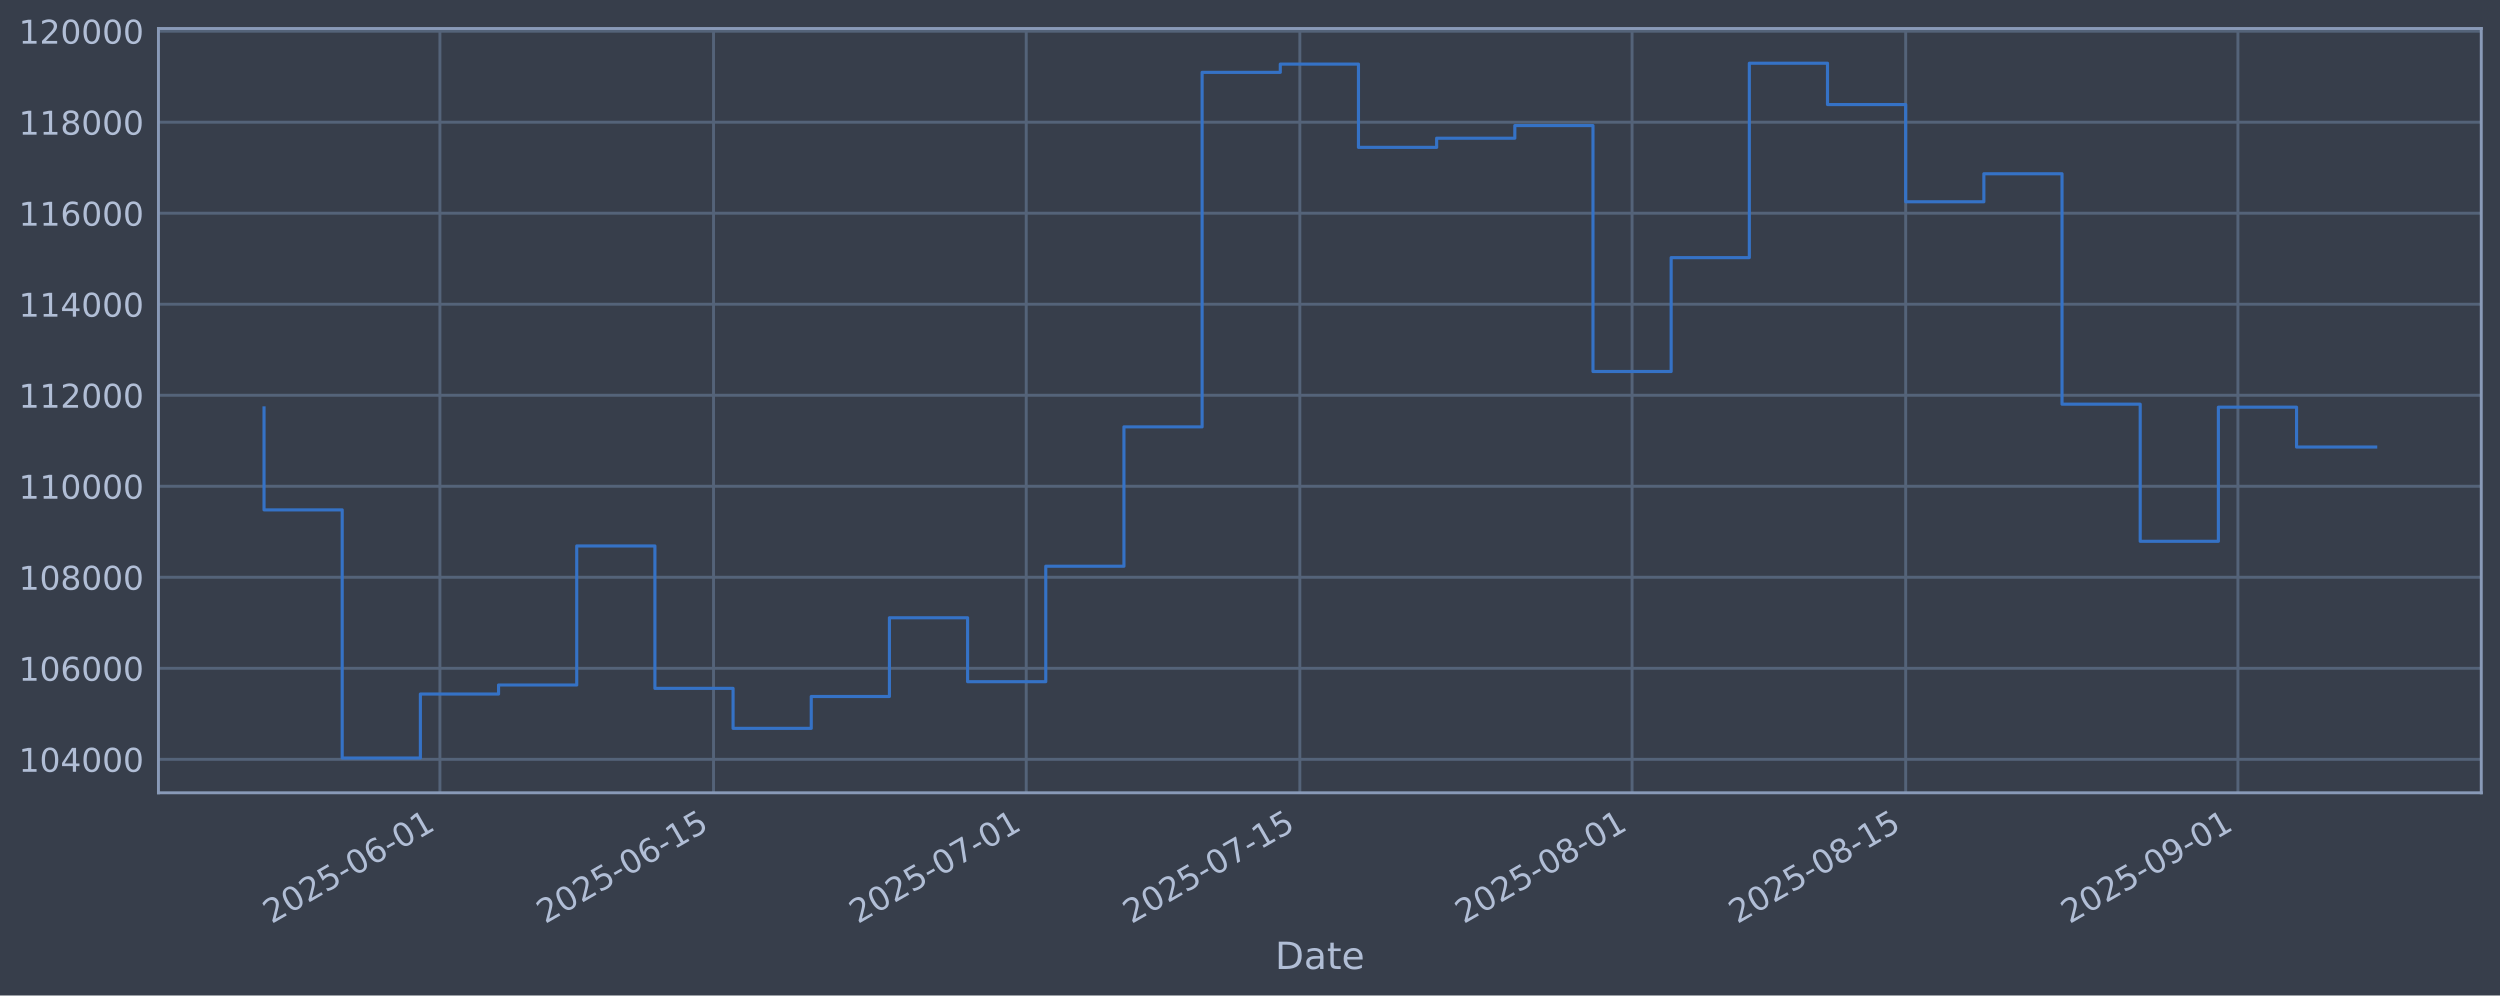
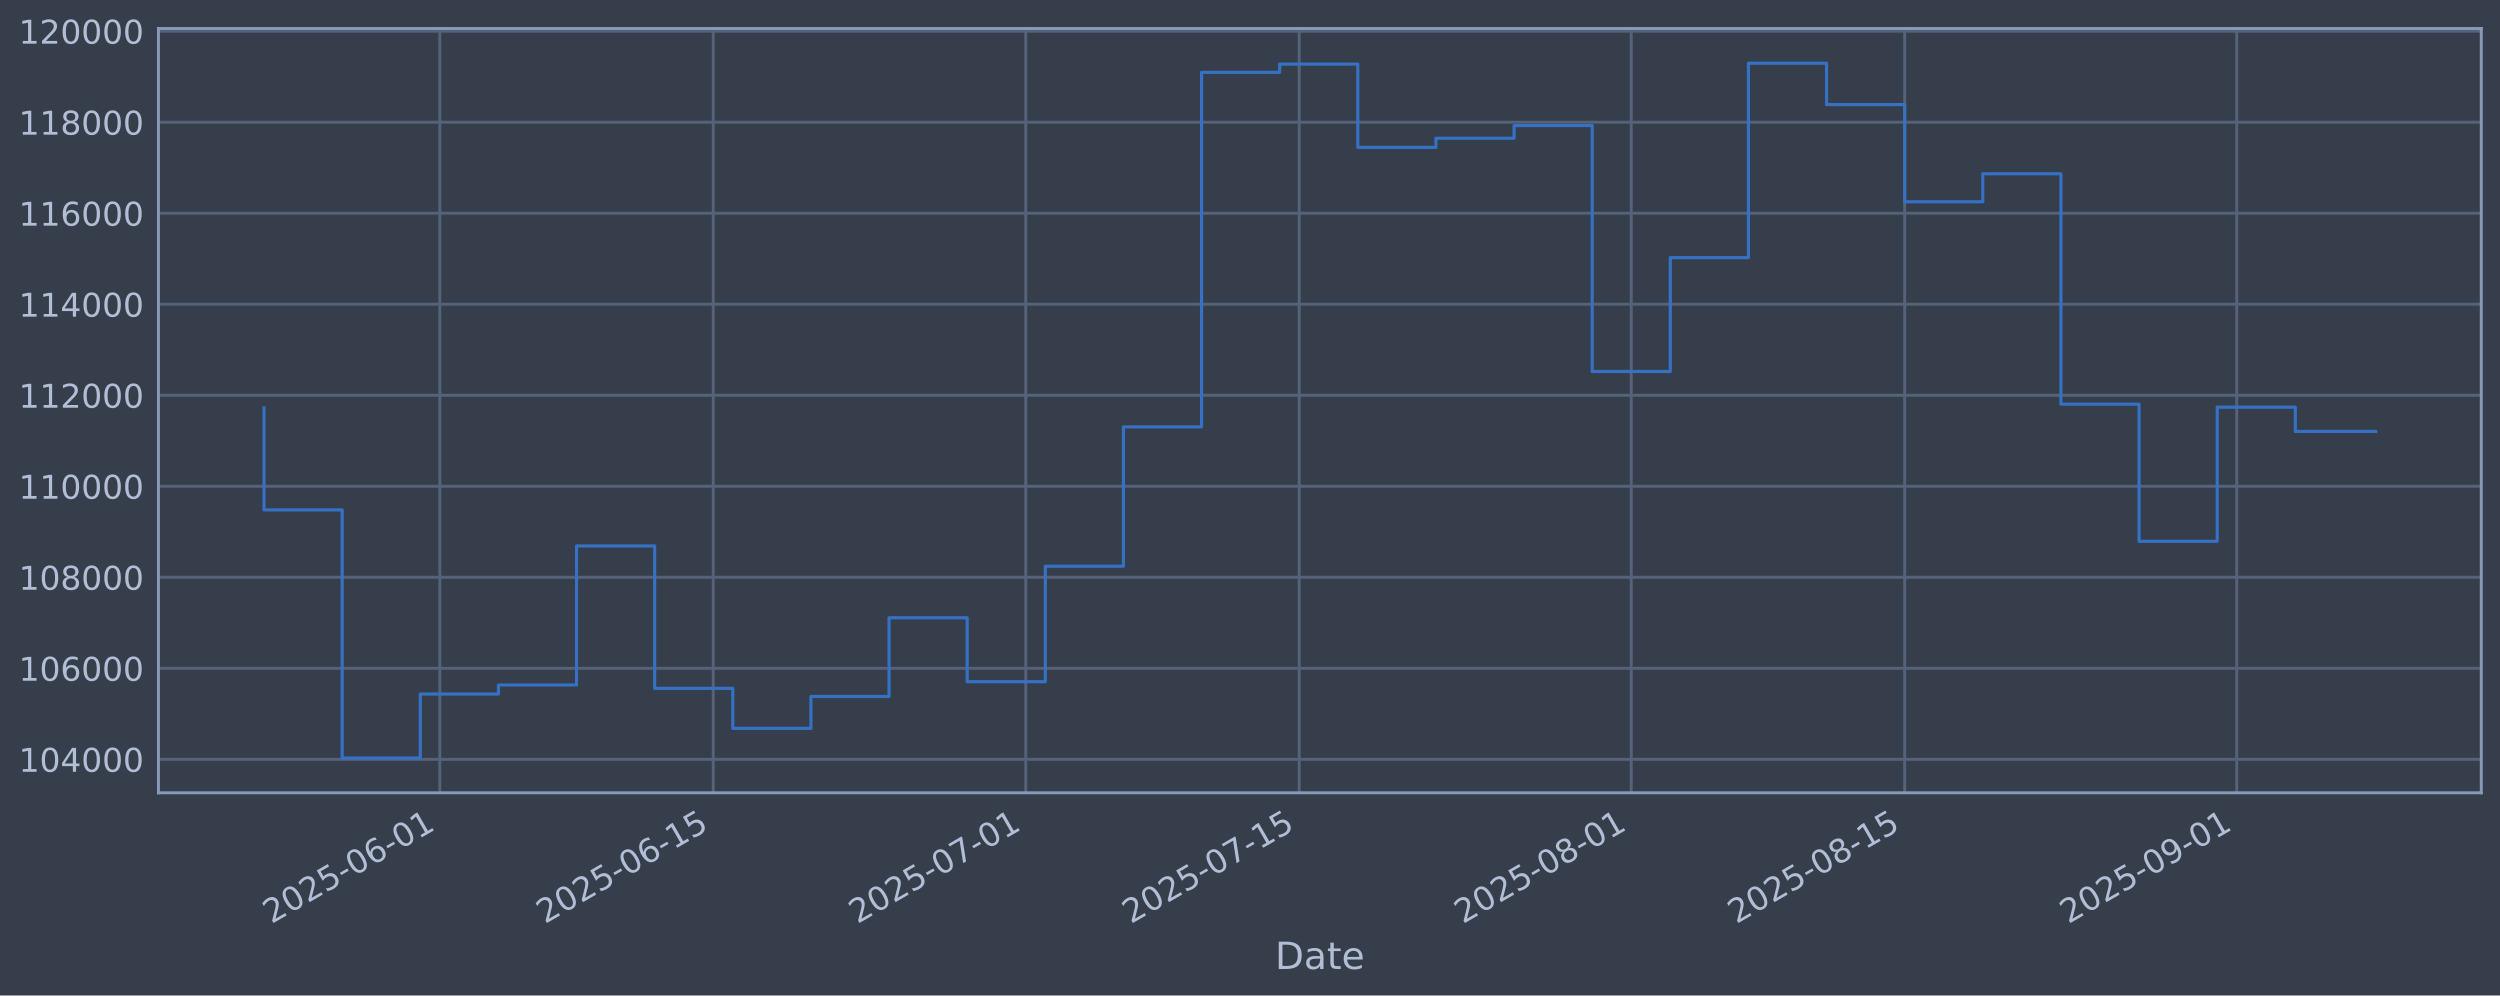
<svg xmlns="http://www.w3.org/2000/svg" xmlns:xlink="http://www.w3.org/1999/xlink" width="960.9pt" height="382.628pt" viewBox="0 0 960.9 382.628" version="1.1">
  <defs>
    <style type="text/css">*{stroke-linejoin: round; stroke-linecap: butt}</style>
  </defs>
  <g id="figure_1">
    <g id="patch_1">
      <path d="M 0 382.628  L 960.9 382.628  L 960.9 0  L 0 0  z " style="fill: #373e4b" />
    </g>
    <g id="axes_1">
      <g id="patch_2">
        <path d="M 60.901 304.718  L 953.701 304.718  L 953.701 10.958  L 60.901 10.958  z " style="fill: #373e4b" />
      </g>
      <g id="matplotlib.axis_1">
        <g id="xtick_1">
          <g id="line2d_1">
-             <path d="M 169.088 304.718  L 169.088 10.958  " clip-path="url(#pdf7a9dd981)" style="fill: none; stroke: #546379; stroke-width: 1.12; stroke-linecap: square" />
+             <path d="M 169.047 304.718  L 169.047 10.958  " clip-path="url(#p535b701ace)" style="fill: none; stroke: #546379; stroke-width: 1.12; stroke-linecap: square" />
          </g>
          <g id="line2d_2" />
          <g id="text_1">
-             <g style="fill: #b1bed6" transform="translate(104.3623 355.2226) rotate(-30) scale(0.126 -0.126)">
+             <g style="fill: #b1bed6" transform="translate(104.3216 355.2226) rotate(-30) scale(0.126 -0.126)">
              <defs>
                <path id="DejaVuSans-32" d="M 1228 531  L 3431 531  L 3431 0  L 469 0  L 469 531  Q 828 903 1448 1529  Q 2069 2156 2228 2338  Q 2531 2678 2651 2914  Q 2772 3150 2772 3378  Q 2772 3750 2511 3984  Q 2250 4219 1831 4219  Q 1534 4219 1204 4116  Q 875 4013 500 3803  L 500 4441  Q 881 4594 1212 4672  Q 1544 4750 1819 4750  Q 2544 4750 2975 4387  Q 3406 4025 3406 3419  Q 3406 3131 3298 2873  Q 3191 2616 2906 2266  Q 2828 2175 2409 1742  Q 1991 1309 1228 531  z " transform="scale(0.015625)" />
                <path id="DejaVuSans-30" d="M 2034 4250  Q 1547 4250 1301 3770  Q 1056 3291 1056 2328  Q 1056 1369 1301 889  Q 1547 409 2034 409  Q 2525 409 2770 889  Q 3016 1369 3016 2328  Q 3016 3291 2770 3770  Q 2525 4250 2034 4250  z M 2034 4750  Q 2819 4750 3233 4129  Q 3647 3509 3647 2328  Q 3647 1150 3233 529  Q 2819 -91 2034 -91  Q 1250 -91 836 529  Q 422 1150 422 2328  Q 422 3509 836 4129  Q 1250 4750 2034 4750  z " transform="scale(0.015625)" />
                <path id="DejaVuSans-35" d="M 691 4666  L 3169 4666  L 3169 4134  L 1269 4134  L 1269 2991  Q 1406 3038 1543 3061  Q 1681 3084 1819 3084  Q 2600 3084 3056 2656  Q 3513 2228 3513 1497  Q 3513 744 3044 326  Q 2575 -91 1722 -91  Q 1428 -91 1123 -41  Q 819 9 494 109  L 494 744  Q 775 591 1075 516  Q 1375 441 1709 441  Q 2250 441 2565 725  Q 2881 1009 2881 1497  Q 2881 1984 2565 2268  Q 2250 2553 1709 2553  Q 1456 2553 1204 2497  Q 953 2441 691 2322  L 691 4666  z " transform="scale(0.015625)" />
                <path id="DejaVuSans-2d" d="M 313 2009  L 1997 2009  L 1997 1497  L 313 1497  L 313 2009  z " transform="scale(0.015625)" />
                <path id="DejaVuSans-36" d="M 2113 2584  Q 1688 2584 1439 2293  Q 1191 2003 1191 1497  Q 1191 994 1439 701  Q 1688 409 2113 409  Q 2538 409 2786 701  Q 3034 994 3034 1497  Q 3034 2003 2786 2293  Q 2538 2584 2113 2584  z M 3366 4563  L 3366 3988  Q 3128 4100 2886 4159  Q 2644 4219 2406 4219  Q 1781 4219 1451 3797  Q 1122 3375 1075 2522  Q 1259 2794 1537 2939  Q 1816 3084 2150 3084  Q 2853 3084 3261 2657  Q 3669 2231 3669 1497  Q 3669 778 3244 343  Q 2819 -91 2113 -91  Q 1303 -91 875 529  Q 447 1150 447 2328  Q 447 3434 972 4092  Q 1497 4750 2381 4750  Q 2619 4750 2861 4703  Q 3103 4656 3366 4563  z " transform="scale(0.015625)" />
                <path id="DejaVuSans-31" d="M 794 531  L 1825 531  L 1825 4091  L 703 3866  L 703 4441  L 1819 4666  L 2450 4666  L 2450 531  L 3481 531  L 3481 0  L 794 0  L 794 531  z " transform="scale(0.015625)" />
              </defs>
              <use xlink:href="#DejaVuSans-32" />
              <use xlink:href="#DejaVuSans-30" transform="translate(63.62305 0)" />
              <use xlink:href="#DejaVuSans-32" transform="translate(127.2461 0)" />
              <use xlink:href="#DejaVuSans-35" transform="translate(190.8691 0)" />
              <use xlink:href="#DejaVuSans-2d" transform="translate(254.4922 0)" />
              <use xlink:href="#DejaVuSans-30" transform="translate(290.5762 0)" />
              <use xlink:href="#DejaVuSans-36" transform="translate(354.1992 0)" />
              <use xlink:href="#DejaVuSans-2d" transform="translate(417.8223 0)" />
              <use xlink:href="#DejaVuSans-30" transform="translate(453.9062 0)" />
              <use xlink:href="#DejaVuSans-31" transform="translate(517.5293 0)" />
            </g>
          </g>
        </g>
        <g id="xtick_2">
          <g id="line2d_3">
-             <path d="M 274.252 304.718  L 274.252 10.958  " clip-path="url(#pdf7a9dd981)" style="fill: none; stroke: #546379; stroke-width: 1.12; stroke-linecap: square" />
+             <path d="M 274.148 304.718  L 274.148 10.958  " clip-path="url(#p535b701ace)" style="fill: none; stroke: #546379; stroke-width: 1.12; stroke-linecap: square" />
          </g>
          <g id="line2d_4" />
          <g id="text_2">
-             <g style="fill: #b1bed6" transform="translate(209.5265 355.2226) rotate(-30) scale(0.126 -0.126)">
+             <g style="fill: #b1bed6" transform="translate(209.4223 355.2226) rotate(-30) scale(0.126 -0.126)">
              <use xlink:href="#DejaVuSans-32" />
              <use xlink:href="#DejaVuSans-30" transform="translate(63.62305 0)" />
              <use xlink:href="#DejaVuSans-32" transform="translate(127.2461 0)" />
              <use xlink:href="#DejaVuSans-35" transform="translate(190.8691 0)" />
              <use xlink:href="#DejaVuSans-2d" transform="translate(254.4922 0)" />
              <use xlink:href="#DejaVuSans-30" transform="translate(290.5762 0)" />
              <use xlink:href="#DejaVuSans-36" transform="translate(354.1992 0)" />
              <use xlink:href="#DejaVuSans-2d" transform="translate(417.8223 0)" />
              <use xlink:href="#DejaVuSans-31" transform="translate(453.9062 0)" />
              <use xlink:href="#DejaVuSans-35" transform="translate(517.5293 0)" />
            </g>
          </g>
        </g>
        <g id="xtick_3">
          <g id="line2d_5">
-             <path d="M 394.44 304.718  L 394.44 10.958  " clip-path="url(#pdf7a9dd981)" style="fill: none; stroke: #546379; stroke-width: 1.12; stroke-linecap: square" />
+             <path d="M 394.263 304.718  L 394.263 10.958  " clip-path="url(#p535b701ace)" style="fill: none; stroke: #546379; stroke-width: 1.12; stroke-linecap: square" />
          </g>
          <g id="line2d_6" />
          <g id="text_3">
-             <g style="fill: #b1bed6" transform="translate(329.7141 355.2226) rotate(-30) scale(0.126 -0.126)">
+             <g style="fill: #b1bed6" transform="translate(329.5375 355.2226) rotate(-30) scale(0.126 -0.126)">
              <defs>
                <path id="DejaVuSans-37" d="M 525 4666  L 3525 4666  L 3525 4397  L 1831 0  L 1172 0  L 2766 4134  L 525 4134  L 525 4666  z " transform="scale(0.015625)" />
              </defs>
              <use xlink:href="#DejaVuSans-32" />
              <use xlink:href="#DejaVuSans-30" transform="translate(63.62305 0)" />
              <use xlink:href="#DejaVuSans-32" transform="translate(127.2461 0)" />
              <use xlink:href="#DejaVuSans-35" transform="translate(190.8691 0)" />
              <use xlink:href="#DejaVuSans-2d" transform="translate(254.4922 0)" />
              <use xlink:href="#DejaVuSans-30" transform="translate(290.5762 0)" />
              <use xlink:href="#DejaVuSans-37" transform="translate(354.1992 0)" />
              <use xlink:href="#DejaVuSans-2d" transform="translate(417.8223 0)" />
              <use xlink:href="#DejaVuSans-30" transform="translate(453.9062 0)" />
              <use xlink:href="#DejaVuSans-31" transform="translate(517.5293 0)" />
            </g>
          </g>
        </g>
        <g id="xtick_4">
          <g id="line2d_7">
-             <path d="M 499.604 304.718  L 499.604 10.958  " clip-path="url(#pdf7a9dd981)" style="fill: none; stroke: #546379; stroke-width: 1.12; stroke-linecap: square" />
+             <path d="M 499.364 304.718  L 499.364 10.958  " clip-path="url(#p535b701ace)" style="fill: none; stroke: #546379; stroke-width: 1.12; stroke-linecap: square" />
          </g>
          <g id="line2d_8" />
          <g id="text_4">
-             <g style="fill: #b1bed6" transform="translate(434.8782 355.2226) rotate(-30) scale(0.126 -0.126)">
+             <g style="fill: #b1bed6" transform="translate(434.6382 355.2226) rotate(-30) scale(0.126 -0.126)">
              <use xlink:href="#DejaVuSans-32" />
              <use xlink:href="#DejaVuSans-30" transform="translate(63.62305 0)" />
              <use xlink:href="#DejaVuSans-32" transform="translate(127.2461 0)" />
              <use xlink:href="#DejaVuSans-35" transform="translate(190.8691 0)" />
              <use xlink:href="#DejaVuSans-2d" transform="translate(254.4922 0)" />
              <use xlink:href="#DejaVuSans-30" transform="translate(290.5762 0)" />
              <use xlink:href="#DejaVuSans-37" transform="translate(354.1992 0)" />
              <use xlink:href="#DejaVuSans-2d" transform="translate(417.8223 0)" />
              <use xlink:href="#DejaVuSans-31" transform="translate(453.9062 0)" />
              <use xlink:href="#DejaVuSans-35" transform="translate(517.5293 0)" />
            </g>
          </g>
        </g>
        <g id="xtick_5">
          <g id="line2d_9">
-             <path d="M 627.303 304.718  L 627.303 10.958  " clip-path="url(#pdf7a9dd981)" style="fill: none; stroke: #546379; stroke-width: 1.12; stroke-linecap: square" />
+             <path d="M 626.986 304.718  L 626.986 10.958  " clip-path="url(#p535b701ace)" style="fill: none; stroke: #546379; stroke-width: 1.12; stroke-linecap: square" />
          </g>
          <g id="line2d_10" />
          <g id="text_5">
-             <g style="fill: #b1bed6" transform="translate(562.5776 355.2226) rotate(-30) scale(0.126 -0.126)">
+             <g style="fill: #b1bed6" transform="translate(562.2606 355.2226) rotate(-30) scale(0.126 -0.126)">
              <defs>
                <path id="DejaVuSans-38" d="M 2034 2216  Q 1584 2216 1326 1975  Q 1069 1734 1069 1313  Q 1069 891 1326 650  Q 1584 409 2034 409  Q 2484 409 2743 651  Q 3003 894 3003 1313  Q 3003 1734 2745 1975  Q 2488 2216 2034 2216  z M 1403 2484  Q 997 2584 770 2862  Q 544 3141 544 3541  Q 544 4100 942 4425  Q 1341 4750 2034 4750  Q 2731 4750 3128 4425  Q 3525 4100 3525 3541  Q 3525 3141 3298 2862  Q 3072 2584 2669 2484  Q 3125 2378 3379 2068  Q 3634 1759 3634 1313  Q 3634 634 3220 271  Q 2806 -91 2034 -91  Q 1263 -91 848 271  Q 434 634 434 1313  Q 434 1759 690 2068  Q 947 2378 1403 2484  z M 1172 3481  Q 1172 3119 1398 2916  Q 1625 2713 2034 2713  Q 2441 2713 2670 2916  Q 2900 3119 2900 3481  Q 2900 3844 2670 4047  Q 2441 4250 2034 4250  Q 1625 4250 1398 4047  Q 1172 3844 1172 3481  z " transform="scale(0.015625)" />
              </defs>
              <use xlink:href="#DejaVuSans-32" />
              <use xlink:href="#DejaVuSans-30" transform="translate(63.62305 0)" />
              <use xlink:href="#DejaVuSans-32" transform="translate(127.2461 0)" />
              <use xlink:href="#DejaVuSans-35" transform="translate(190.8691 0)" />
              <use xlink:href="#DejaVuSans-2d" transform="translate(254.4922 0)" />
              <use xlink:href="#DejaVuSans-30" transform="translate(290.5762 0)" />
              <use xlink:href="#DejaVuSans-38" transform="translate(354.1992 0)" />
              <use xlink:href="#DejaVuSans-2d" transform="translate(417.8223 0)" />
              <use xlink:href="#DejaVuSans-30" transform="translate(453.9062 0)" />
              <use xlink:href="#DejaVuSans-31" transform="translate(517.5293 0)" />
            </g>
          </g>
        </g>
        <g id="xtick_6">
          <g id="line2d_11">
-             <path d="M 732.467 304.718  L 732.467 10.958  " clip-path="url(#pdf7a9dd981)" style="fill: none; stroke: #546379; stroke-width: 1.12; stroke-linecap: square" />
+             <path d="M 732.087 304.718  L 732.087 10.958  " clip-path="url(#p535b701ace)" style="fill: none; stroke: #546379; stroke-width: 1.12; stroke-linecap: square" />
          </g>
          <g id="line2d_12" />
          <g id="text_6">
-             <g style="fill: #b1bed6" transform="translate(667.7417 355.2226) rotate(-30) scale(0.126 -0.126)">
+             <g style="fill: #b1bed6" transform="translate(667.3613 355.2226) rotate(-30) scale(0.126 -0.126)">
              <use xlink:href="#DejaVuSans-32" />
              <use xlink:href="#DejaVuSans-30" transform="translate(63.62305 0)" />
              <use xlink:href="#DejaVuSans-32" transform="translate(127.2461 0)" />
              <use xlink:href="#DejaVuSans-35" transform="translate(190.8691 0)" />
              <use xlink:href="#DejaVuSans-2d" transform="translate(254.4922 0)" />
              <use xlink:href="#DejaVuSans-30" transform="translate(290.5762 0)" />
              <use xlink:href="#DejaVuSans-38" transform="translate(354.1992 0)" />
              <use xlink:href="#DejaVuSans-2d" transform="translate(417.8223 0)" />
              <use xlink:href="#DejaVuSans-31" transform="translate(453.9062 0)" />
              <use xlink:href="#DejaVuSans-35" transform="translate(517.5293 0)" />
            </g>
          </g>
        </g>
        <g id="xtick_7">
          <g id="line2d_13">
-             <path d="M 860.167 304.718  L 860.167 10.958  " clip-path="url(#pdf7a9dd981)" style="fill: none; stroke: #546379; stroke-width: 1.12; stroke-linecap: square" />
+             <path d="M 859.709 304.718  L 859.709 10.958  " clip-path="url(#p535b701ace)" style="fill: none; stroke: #546379; stroke-width: 1.12; stroke-linecap: square" />
          </g>
          <g id="line2d_14" />
          <g id="text_7">
-             <g style="fill: #b1bed6" transform="translate(795.441 355.2226) rotate(-30) scale(0.126 -0.126)">
+             <g style="fill: #b1bed6" transform="translate(794.9837 355.2226) rotate(-30) scale(0.126 -0.126)">
              <defs>
                <path id="DejaVuSans-39" d="M 703 97  L 703 672  Q 941 559 1184 500  Q 1428 441 1663 441  Q 2288 441 2617 861  Q 2947 1281 2994 2138  Q 2813 1869 2534 1725  Q 2256 1581 1919 1581  Q 1219 1581 811 2004  Q 403 2428 403 3163  Q 403 3881 828 4315  Q 1253 4750 1959 4750  Q 2769 4750 3195 4129  Q 3622 3509 3622 2328  Q 3622 1225 3098 567  Q 2575 -91 1691 -91  Q 1453 -91 1209 -44  Q 966 3 703 97  z M 1959 2075  Q 2384 2075 2632 2365  Q 2881 2656 2881 3163  Q 2881 3666 2632 3958  Q 2384 4250 1959 4250  Q 1534 4250 1286 3958  Q 1038 3666 1038 3163  Q 1038 2656 1286 2365  Q 1534 2075 1959 2075  z " transform="scale(0.015625)" />
              </defs>
              <use xlink:href="#DejaVuSans-32" />
              <use xlink:href="#DejaVuSans-30" transform="translate(63.62305 0)" />
              <use xlink:href="#DejaVuSans-32" transform="translate(127.2461 0)" />
              <use xlink:href="#DejaVuSans-35" transform="translate(190.8691 0)" />
              <use xlink:href="#DejaVuSans-2d" transform="translate(254.4922 0)" />
              <use xlink:href="#DejaVuSans-30" transform="translate(290.5762 0)" />
              <use xlink:href="#DejaVuSans-39" transform="translate(354.1992 0)" />
              <use xlink:href="#DejaVuSans-2d" transform="translate(417.8223 0)" />
              <use xlink:href="#DejaVuSans-30" transform="translate(453.9062 0)" />
              <use xlink:href="#DejaVuSans-31" transform="translate(517.5293 0)" />
            </g>
          </g>
        </g>
        <g id="text_8">
          <g style="fill: #b1bed6" transform="translate(490.0914 372.4337) scale(0.144 -0.144)">
            <defs>
              <path id="DejaVuSans-44" d="M 1259 4147  L 1259 519  L 2022 519  Q 2988 519 3436 956  Q 3884 1394 3884 2338  Q 3884 3275 3436 3711  Q 2988 4147 2022 4147  L 1259 4147  z M 628 4666  L 1925 4666  Q 3281 4666 3915 4102  Q 4550 3538 4550 2338  Q 4550 1131 3912 565  Q 3275 0 1925 0  L 628 0  L 628 4666  z " transform="scale(0.015625)" />
              <path id="DejaVuSans-61" d="M 2194 1759  Q 1497 1759 1228 1600  Q 959 1441 959 1056  Q 959 750 1161 570  Q 1363 391 1709 391  Q 2188 391 2477 730  Q 2766 1069 2766 1631  L 2766 1759  L 2194 1759  z M 3341 1997  L 3341 0  L 2766 0  L 2766 531  Q 2569 213 2275 61  Q 1981 -91 1556 -91  Q 1019 -91 701 211  Q 384 513 384 1019  Q 384 1609 779 1909  Q 1175 2209 1959 2209  L 2766 2209  L 2766 2266  Q 2766 2663 2505 2880  Q 2244 3097 1772 3097  Q 1472 3097 1187 3025  Q 903 2953 641 2809  L 641 3341  Q 956 3463 1253 3523  Q 1550 3584 1831 3584  Q 2591 3584 2966 3190  Q 3341 2797 3341 1997  z " transform="scale(0.015625)" />
              <path id="DejaVuSans-74" d="M 1172 4494  L 1172 3500  L 2356 3500  L 2356 3053  L 1172 3053  L 1172 1153  Q 1172 725 1289 603  Q 1406 481 1766 481  L 2356 481  L 2356 0  L 1766 0  Q 1100 0 847 248  Q 594 497 594 1153  L 594 3053  L 172 3053  L 172 3500  L 594 3500  L 594 4494  L 1172 4494  z " transform="scale(0.015625)" />
              <path id="DejaVuSans-65" d="M 3597 1894  L 3597 1613  L 953 1613  Q 991 1019 1311 708  Q 1631 397 2203 397  Q 2534 397 2845 478  Q 3156 559 3463 722  L 3463 178  Q 3153 47 2828 -22  Q 2503 -91 2169 -91  Q 1331 -91 842 396  Q 353 884 353 1716  Q 353 2575 817 3079  Q 1281 3584 2069 3584  Q 2775 3584 3186 3129  Q 3597 2675 3597 1894  z M 3022 2063  Q 3016 2534 2758 2815  Q 2500 3097 2075 3097  Q 1594 3097 1305 2825  Q 1016 2553 972 2059  L 3022 2063  z " transform="scale(0.015625)" />
            </defs>
            <use xlink:href="#DejaVuSans-44" />
            <use xlink:href="#DejaVuSans-61" transform="translate(77.00195 0)" />
            <use xlink:href="#DejaVuSans-74" transform="translate(138.2812 0)" />
            <use xlink:href="#DejaVuSans-65" transform="translate(177.4902 0)" />
          </g>
        </g>
      </g>
      <g id="matplotlib.axis_2">
        <g id="ytick_1">
          <g id="line2d_15">
-             <path d="M 60.901 291.85  L 953.701 291.85  " clip-path="url(#pdf7a9dd981)" style="fill: none; stroke: #546379; stroke-width: 1.12; stroke-linecap: square" />
+             <path d="M 60.901 291.85  L 953.701 291.85  " clip-path="url(#p535b701ace)" style="fill: none; stroke: #546379; stroke-width: 1.12; stroke-linecap: square" />
          </g>
          <g id="line2d_16" />
          <g id="text_9">
            <g style="fill: #b1bed6" transform="translate(7.2 296.6367) scale(0.126 -0.126)">
              <defs>
                <path id="DejaVuSans-34" d="M 2419 4116  L 825 1625  L 2419 1625  L 2419 4116  z M 2253 4666  L 3047 4666  L 3047 1625  L 3713 1625  L 3713 1100  L 3047 1100  L 3047 0  L 2419 0  L 2419 1100  L 313 1100  L 313 1709  L 2253 4666  z " transform="scale(0.015625)" />
              </defs>
              <use xlink:href="#DejaVuSans-31" />
              <use xlink:href="#DejaVuSans-30" transform="translate(63.62305 0)" />
              <use xlink:href="#DejaVuSans-34" transform="translate(127.2461 0)" />
              <use xlink:href="#DejaVuSans-30" transform="translate(190.8691 0)" />
              <use xlink:href="#DejaVuSans-30" transform="translate(254.4922 0)" />
              <use xlink:href="#DejaVuSans-30" transform="translate(318.1152 0)" />
            </g>
          </g>
        </g>
        <g id="ytick_2">
          <g id="line2d_17">
-             <path d="M 60.901 256.867  L 953.701 256.867  " clip-path="url(#pdf7a9dd981)" style="fill: none; stroke: #546379; stroke-width: 1.12; stroke-linecap: square" />
+             <path d="M 60.901 256.867  L 953.701 256.867  " clip-path="url(#p535b701ace)" style="fill: none; stroke: #546379; stroke-width: 1.12; stroke-linecap: square" />
          </g>
          <g id="line2d_18" />
          <g id="text_10">
            <g style="fill: #b1bed6" transform="translate(7.2 261.6538) scale(0.126 -0.126)">
              <use xlink:href="#DejaVuSans-31" />
              <use xlink:href="#DejaVuSans-30" transform="translate(63.62305 0)" />
              <use xlink:href="#DejaVuSans-36" transform="translate(127.2461 0)" />
              <use xlink:href="#DejaVuSans-30" transform="translate(190.8691 0)" />
              <use xlink:href="#DejaVuSans-30" transform="translate(254.4922 0)" />
              <use xlink:href="#DejaVuSans-30" transform="translate(318.1152 0)" />
            </g>
          </g>
        </g>
        <g id="ytick_3">
          <g id="line2d_19">
-             <path d="M 60.901 221.884  L 953.701 221.884  " clip-path="url(#pdf7a9dd981)" style="fill: none; stroke: #546379; stroke-width: 1.12; stroke-linecap: square" />
+             <path d="M 60.901 221.884  L 953.701 221.884  " clip-path="url(#p535b701ace)" style="fill: none; stroke: #546379; stroke-width: 1.12; stroke-linecap: square" />
          </g>
          <g id="line2d_20" />
          <g id="text_11">
            <g style="fill: #b1bed6" transform="translate(7.2 226.671) scale(0.126 -0.126)">
              <use xlink:href="#DejaVuSans-31" />
              <use xlink:href="#DejaVuSans-30" transform="translate(63.62305 0)" />
              <use xlink:href="#DejaVuSans-38" transform="translate(127.2461 0)" />
              <use xlink:href="#DejaVuSans-30" transform="translate(190.8691 0)" />
              <use xlink:href="#DejaVuSans-30" transform="translate(254.4922 0)" />
              <use xlink:href="#DejaVuSans-30" transform="translate(318.1152 0)" />
            </g>
          </g>
        </g>
        <g id="ytick_4">
          <g id="line2d_21">
-             <path d="M 60.901 186.901  L 953.701 186.901  " clip-path="url(#pdf7a9dd981)" style="fill: none; stroke: #546379; stroke-width: 1.12; stroke-linecap: square" />
+             <path d="M 60.901 186.901  L 953.701 186.901  " clip-path="url(#p535b701ace)" style="fill: none; stroke: #546379; stroke-width: 1.12; stroke-linecap: square" />
          </g>
          <g id="line2d_22" />
          <g id="text_12">
            <g style="fill: #b1bed6" transform="translate(7.2 191.6882) scale(0.126 -0.126)">
              <use xlink:href="#DejaVuSans-31" />
              <use xlink:href="#DejaVuSans-31" transform="translate(63.62305 0)" />
              <use xlink:href="#DejaVuSans-30" transform="translate(127.2461 0)" />
              <use xlink:href="#DejaVuSans-30" transform="translate(190.8691 0)" />
              <use xlink:href="#DejaVuSans-30" transform="translate(254.4922 0)" />
              <use xlink:href="#DejaVuSans-30" transform="translate(318.1152 0)" />
            </g>
          </g>
        </g>
        <g id="ytick_5">
          <g id="line2d_23">
-             <path d="M 60.901 151.918  L 953.701 151.918  " clip-path="url(#pdf7a9dd981)" style="fill: none; stroke: #546379; stroke-width: 1.12; stroke-linecap: square" />
+             <path d="M 60.901 151.918  L 953.701 151.918  " clip-path="url(#p535b701ace)" style="fill: none; stroke: #546379; stroke-width: 1.12; stroke-linecap: square" />
          </g>
          <g id="line2d_24" />
          <g id="text_13">
            <g style="fill: #b1bed6" transform="translate(7.2 156.7053) scale(0.126 -0.126)">
              <use xlink:href="#DejaVuSans-31" />
              <use xlink:href="#DejaVuSans-31" transform="translate(63.62305 0)" />
              <use xlink:href="#DejaVuSans-32" transform="translate(127.2461 0)" />
              <use xlink:href="#DejaVuSans-30" transform="translate(190.8691 0)" />
              <use xlink:href="#DejaVuSans-30" transform="translate(254.4922 0)" />
              <use xlink:href="#DejaVuSans-30" transform="translate(318.1152 0)" />
            </g>
          </g>
        </g>
        <g id="ytick_6">
          <g id="line2d_25">
-             <path d="M 60.901 116.936  L 953.701 116.936  " clip-path="url(#pdf7a9dd981)" style="fill: none; stroke: #546379; stroke-width: 1.12; stroke-linecap: square" />
+             <path d="M 60.901 116.936  L 953.701 116.936  " clip-path="url(#p535b701ace)" style="fill: none; stroke: #546379; stroke-width: 1.12; stroke-linecap: square" />
          </g>
          <g id="line2d_26" />
          <g id="text_14">
            <g style="fill: #b1bed6" transform="translate(7.2 121.7225) scale(0.126 -0.126)">
              <use xlink:href="#DejaVuSans-31" />
              <use xlink:href="#DejaVuSans-31" transform="translate(63.62305 0)" />
              <use xlink:href="#DejaVuSans-34" transform="translate(127.2461 0)" />
              <use xlink:href="#DejaVuSans-30" transform="translate(190.8691 0)" />
              <use xlink:href="#DejaVuSans-30" transform="translate(254.4922 0)" />
              <use xlink:href="#DejaVuSans-30" transform="translate(318.1152 0)" />
            </g>
          </g>
        </g>
        <g id="ytick_7">
          <g id="line2d_27">
-             <path d="M 60.901 81.953  L 953.701 81.953  " clip-path="url(#pdf7a9dd981)" style="fill: none; stroke: #546379; stroke-width: 1.12; stroke-linecap: square" />
+             <path d="M 60.901 81.953  L 953.701 81.953  " clip-path="url(#p535b701ace)" style="fill: none; stroke: #546379; stroke-width: 1.12; stroke-linecap: square" />
          </g>
          <g id="line2d_28" />
          <g id="text_15">
            <g style="fill: #b1bed6" transform="translate(7.2 86.73969) scale(0.126 -0.126)">
              <use xlink:href="#DejaVuSans-31" />
              <use xlink:href="#DejaVuSans-31" transform="translate(63.62305 0)" />
              <use xlink:href="#DejaVuSans-36" transform="translate(127.2461 0)" />
              <use xlink:href="#DejaVuSans-30" transform="translate(190.8691 0)" />
              <use xlink:href="#DejaVuSans-30" transform="translate(254.4922 0)" />
              <use xlink:href="#DejaVuSans-30" transform="translate(318.1152 0)" />
            </g>
          </g>
        </g>
        <g id="ytick_8">
          <g id="line2d_29">
-             <path d="M 60.901 46.97  L 953.701 46.97  " clip-path="url(#pdf7a9dd981)" style="fill: none; stroke: #546379; stroke-width: 1.12; stroke-linecap: square" />
+             <path d="M 60.901 46.97  L 953.701 46.97  " clip-path="url(#p535b701ace)" style="fill: none; stroke: #546379; stroke-width: 1.12; stroke-linecap: square" />
          </g>
          <g id="line2d_30" />
          <g id="text_16">
            <g style="fill: #b1bed6" transform="translate(7.2 51.75686) scale(0.126 -0.126)">
              <use xlink:href="#DejaVuSans-31" />
              <use xlink:href="#DejaVuSans-31" transform="translate(63.62305 0)" />
              <use xlink:href="#DejaVuSans-38" transform="translate(127.2461 0)" />
              <use xlink:href="#DejaVuSans-30" transform="translate(190.8691 0)" />
              <use xlink:href="#DejaVuSans-30" transform="translate(254.4922 0)" />
              <use xlink:href="#DejaVuSans-30" transform="translate(318.1152 0)" />
            </g>
          </g>
        </g>
        <g id="ytick_9">
          <g id="line2d_31">
-             <path d="M 60.901 11.987  L 953.701 11.987  " clip-path="url(#pdf7a9dd981)" style="fill: none; stroke: #546379; stroke-width: 1.12; stroke-linecap: square" />
+             <path d="M 60.901 11.987  L 953.701 11.987  " clip-path="url(#p535b701ace)" style="fill: none; stroke: #546379; stroke-width: 1.12; stroke-linecap: square" />
          </g>
          <g id="line2d_32" />
          <g id="text_17">
            <g style="fill: #b1bed6" transform="translate(7.2 16.77403) scale(0.126 -0.126)">
              <use xlink:href="#DejaVuSans-31" />
              <use xlink:href="#DejaVuSans-32" transform="translate(63.62305 0)" />
              <use xlink:href="#DejaVuSans-30" transform="translate(127.2461 0)" />
              <use xlink:href="#DejaVuSans-30" transform="translate(190.8691 0)" />
              <use xlink:href="#DejaVuSans-30" transform="translate(254.4922 0)" />
              <use xlink:href="#DejaVuSans-30" transform="translate(318.1152 0)" />
            </g>
          </g>
        </g>
      </g>
      <g id="line2d_33">
-         <path d="M 101.482 156.778  L 101.482 195.974  L 131.529 195.974  L 131.529 291.366  L 161.576 291.366  L 161.576 266.759  L 191.623 266.759  L 191.623 263.286  L 221.67 263.286  L 221.67 209.841  L 251.717 209.841  L 251.717 264.586  L 281.764 264.586  L 281.764 279.95  L 311.811 279.95  L 311.811 267.706  L 341.858 267.706  L 341.858 237.446  L 371.904 237.446  L 371.904 262.012  L 401.951 262.012  L 401.951 217.631  L 431.998 217.631  L 431.998 164.07  L 462.045 164.07  L 462.045 27.81  L 492.092 27.81  L 492.092 24.636  L 522.139 24.636  L 522.139 56.646  L 552.186 56.646  L 552.186 53.121  L 582.233 53.121  L 582.233 48.272  L 612.28 48.272  L 612.28 142.793  L 642.327 142.793  L 642.327 99.016  L 672.373 99.016  L 672.373 24.311  L 702.42 24.311  L 702.42 40.185  L 732.467 40.185  L 732.467 77.56  L 762.514 77.56  L 762.514 66.788  L 792.561 66.788  L 792.561 155.356  L 822.608 155.356  L 822.608 208.052  L 852.655 208.052  L 852.655 156.509  L 882.702 156.509  L 882.702 171.823  L 913.119 171.823  " clip-path="url(#pdf7a9dd981)" style="fill: none; stroke: #3572c6; stroke-width: 1.2; stroke-linecap: square" />
+         <path d="M 101.482 156.778  L 101.482 195.974  L 131.511 195.974  L 131.511 291.366  L 161.54 291.366  L 161.54 266.759  L 191.569 266.759  L 191.569 263.286  L 221.597 263.286  L 221.597 209.841  L 251.626 209.841  L 251.626 264.586  L 281.655 264.586  L 281.655 279.95  L 311.684 279.95  L 311.684 267.706  L 341.713 267.706  L 341.713 237.446  L 371.741 237.446  L 371.741 262.012  L 401.77 262.012  L 401.77 217.631  L 431.799 217.631  L 431.799 164.07  L 461.828 164.07  L 461.828 27.81  L 491.857 27.81  L 491.857 24.636  L 521.885 24.636  L 521.885 56.646  L 551.914 56.646  L 551.914 53.121  L 581.943 53.121  L 581.943 48.272  L 611.972 48.272  L 611.972 142.793  L 642 142.793  L 642 99.016  L 672.029 99.016  L 672.029 24.311  L 702.058 24.311  L 702.058 40.185  L 732.087 40.185  L 732.087 77.56  L 762.116 77.56  L 762.116 66.788  L 792.144 66.788  L 792.144 155.356  L 822.173 155.356  L 822.173 208.052  L 852.202 208.052  L 852.202 156.509  L 882.231 156.509  L 882.231 165.82  L 913.119 165.82  " clip-path="url(#p535b701ace)" style="fill: none; stroke: #3572c6; stroke-width: 1.2; stroke-linecap: square" />
      </g>
      <g id="patch_3">
        <path d="M 60.901 304.718  L 60.901 10.958  " style="fill: none; stroke: #899ab8; stroke-width: 1.12; stroke-linejoin: miter; stroke-linecap: square" />
      </g>
      <g id="patch_4">
        <path d="M 953.701 304.718  L 953.701 10.958  " style="fill: none; stroke: #899ab8; stroke-width: 1.12; stroke-linejoin: miter; stroke-linecap: square" />
      </g>
      <g id="patch_5">
        <path d="M 60.901 304.718  L 953.701 304.718  " style="fill: none; stroke: #899ab8; stroke-width: 1.12; stroke-linejoin: miter; stroke-linecap: square" />
      </g>
      <g id="patch_6">
        <path d="M 60.901 10.958  L 953.701 10.958  " style="fill: none; stroke: #899ab8; stroke-width: 1.12; stroke-linejoin: miter; stroke-linecap: square" />
      </g>
    </g>
  </g>
  <defs>
-     <clipPath id="pdf7a9dd981">
+     <clipPath id="p535b701ace">
      <rect x="60.901" y="10.958" width="892.8" height="293.76" />
    </clipPath>
  </defs>
</svg>
